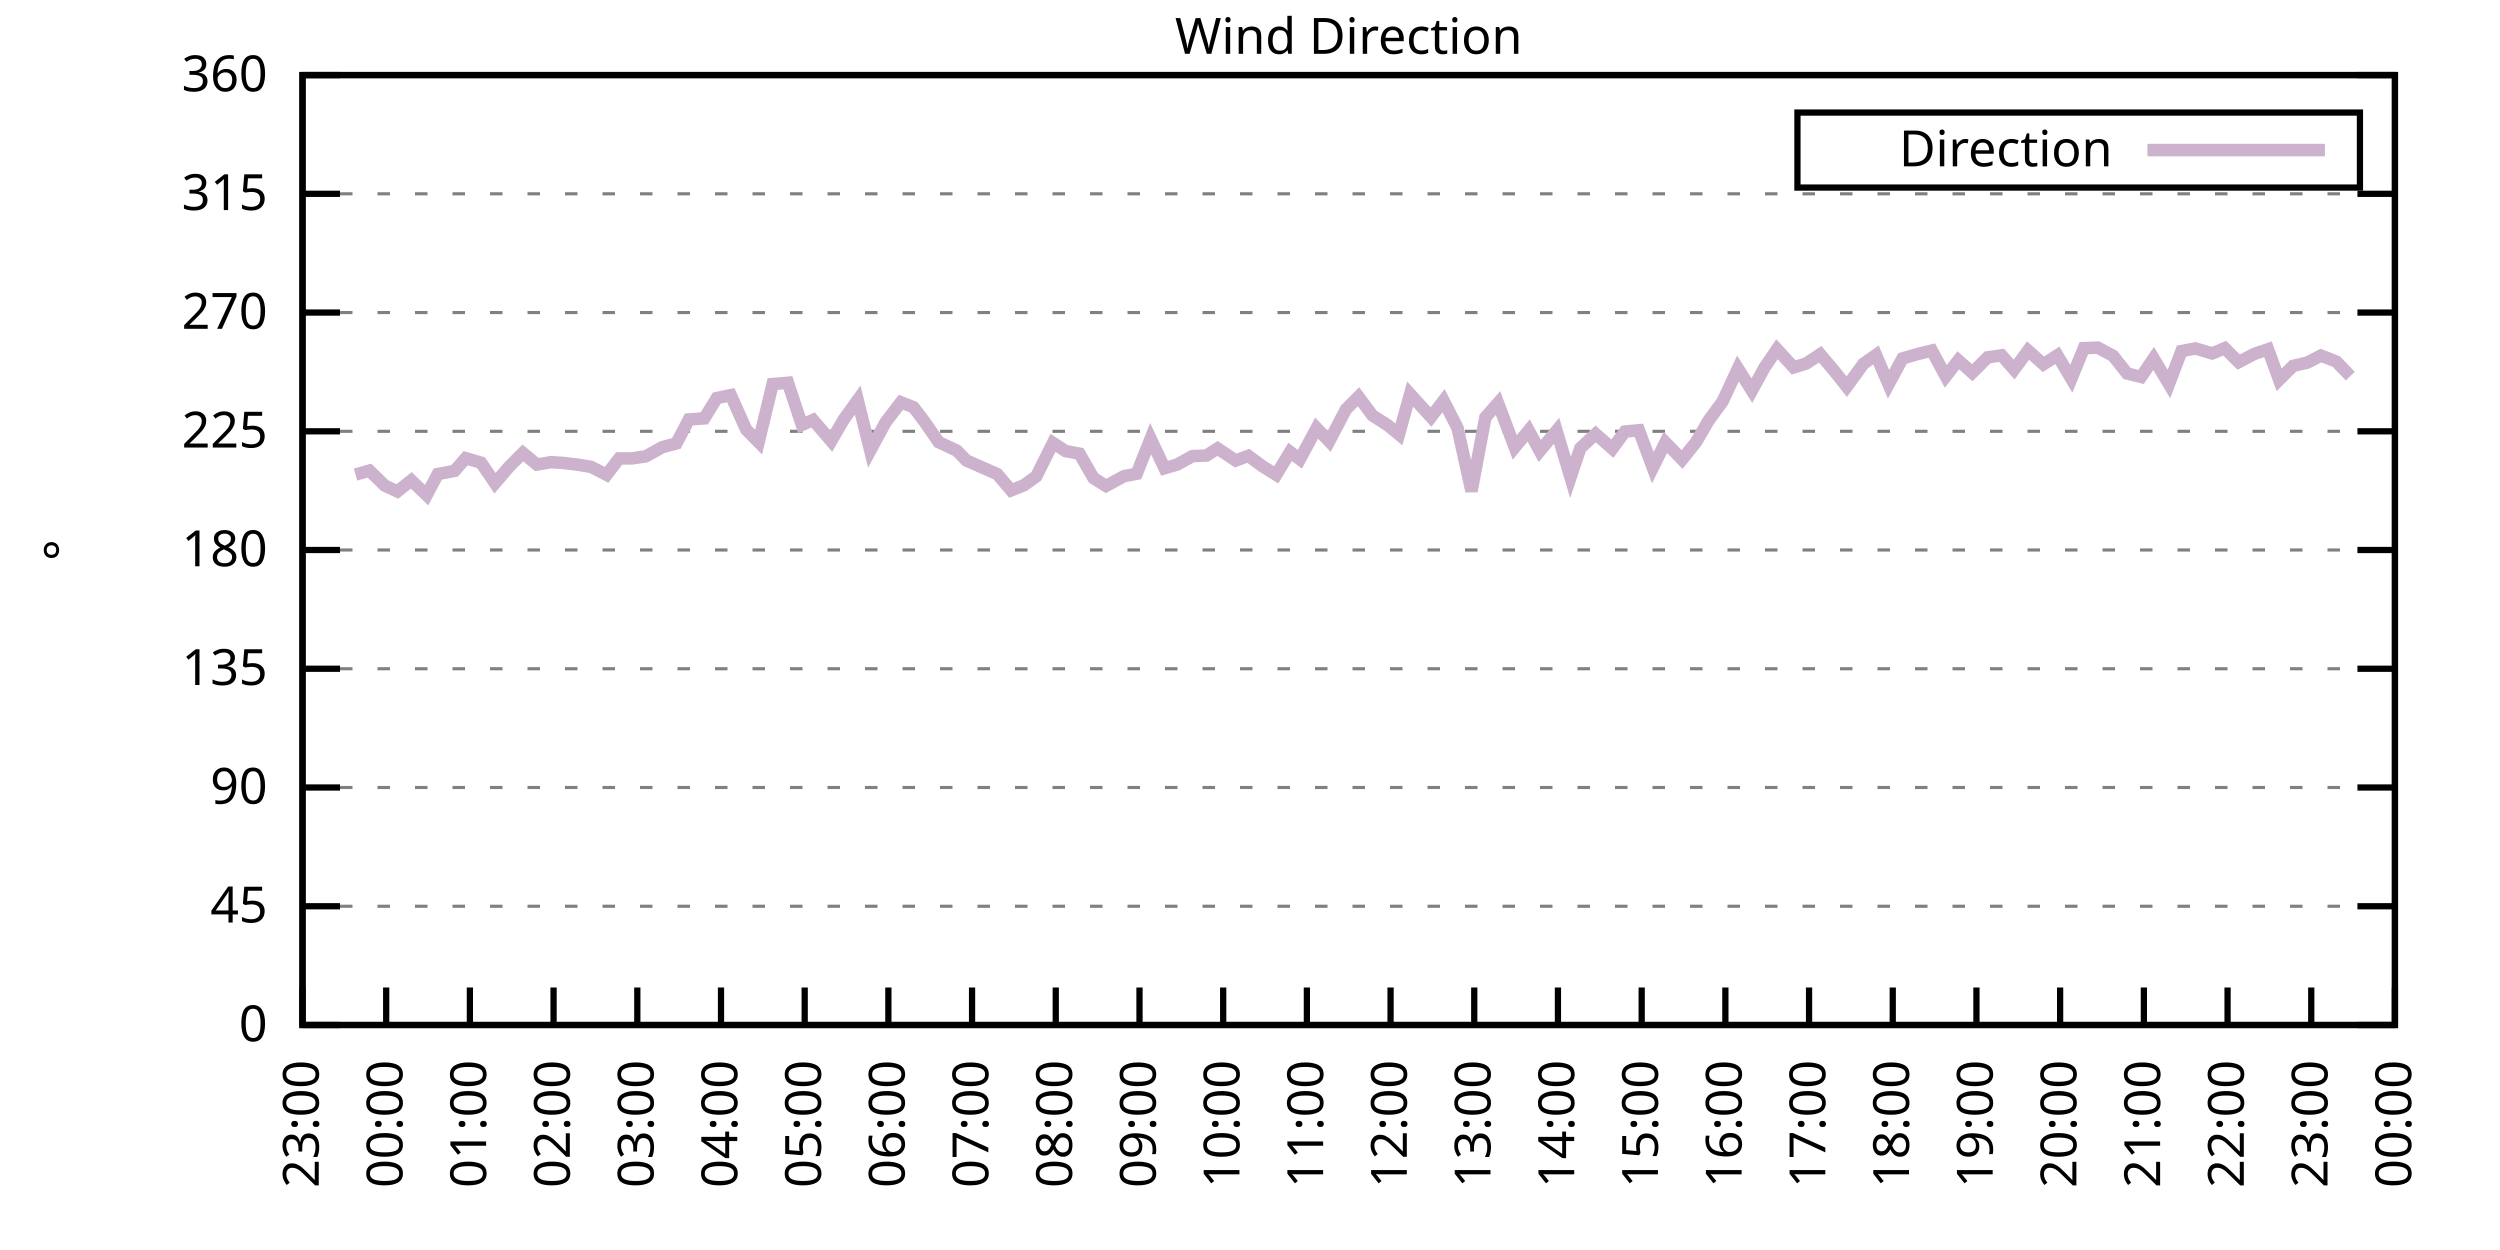
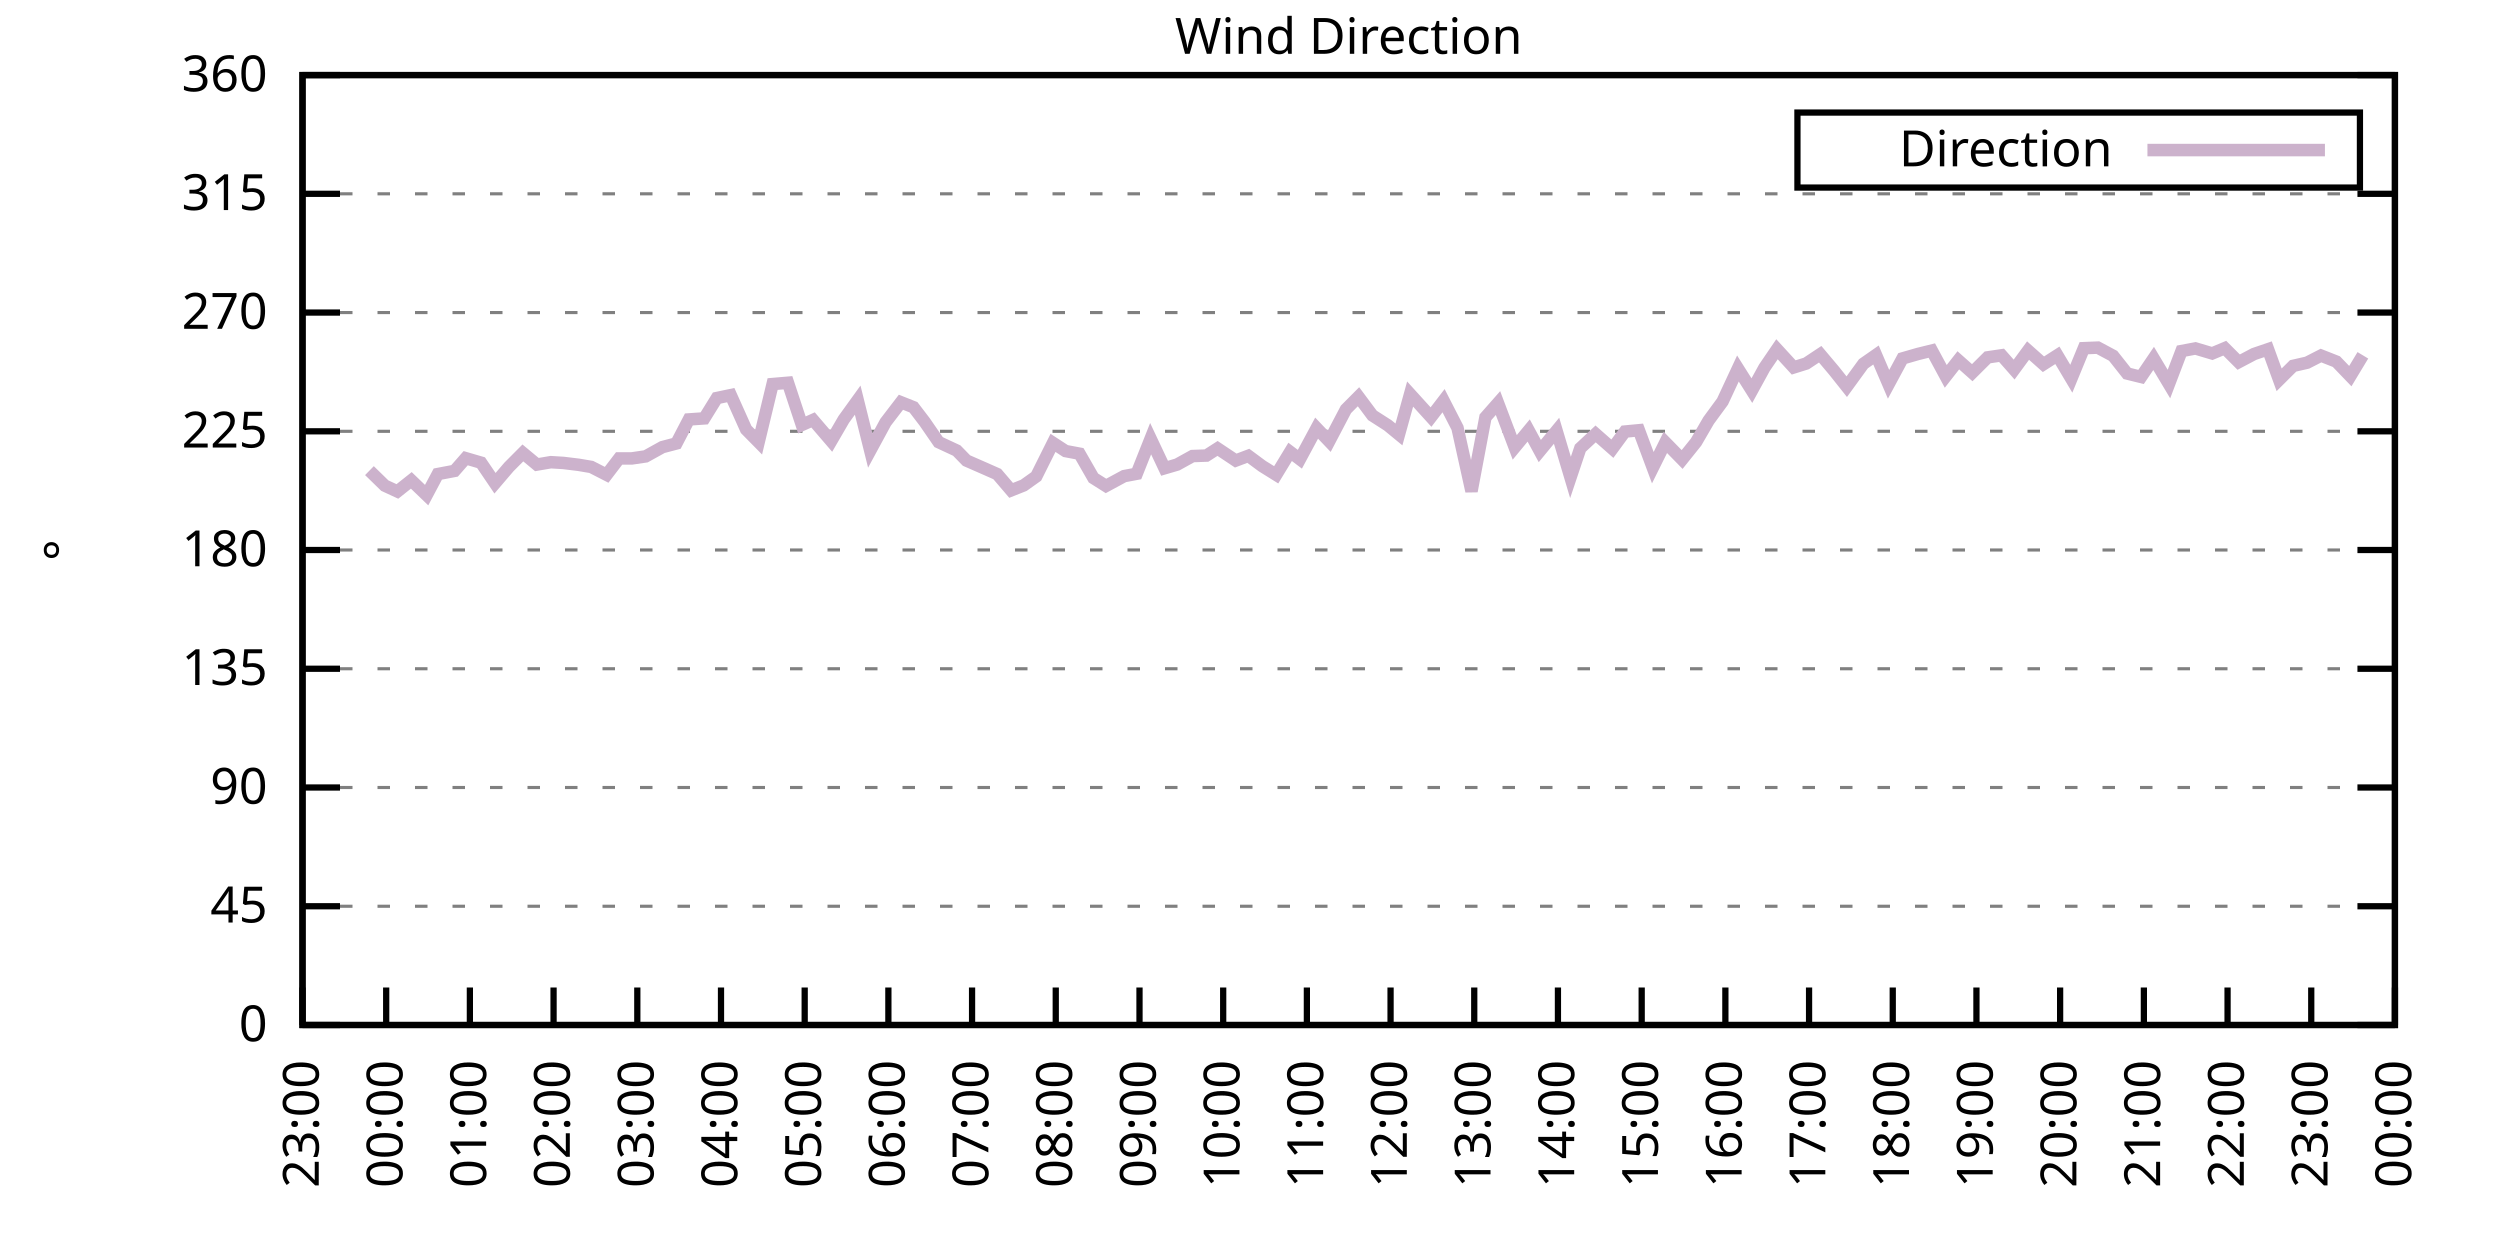
<svg xmlns="http://www.w3.org/2000/svg" xmlns:xlink="http://www.w3.org/1999/xlink" width="400" height="200" viewBox="0 0 400 200">
  <g id="gnuplot_canvas">
    <rect x="0" y="0" width="400" height="200" fill="none" />
    <defs>
      <circle id="gpDot" r="0.5" stroke-width="0.5" stroke="currentColor" />
      <path id="gpPt0" stroke-width="0.333" stroke="currentColor" d="M-1,0 h2 M0,-1 v2" />
      <path id="gpPt1" stroke-width="0.333" stroke="currentColor" d="M-1,-1 L1,1 M1,-1 L-1,1" />
      <path id="gpPt2" stroke-width="0.333" stroke="currentColor" d="M-1,0 L1,0 M0,-1 L0,1 M-1,-1 L1,1 M-1,1 L1,-1" />
      <rect id="gpPt3" stroke-width="0.333" stroke="currentColor" x="-1" y="-1" width="2" height="2" />
      <rect id="gpPt4" stroke-width="0.333" stroke="currentColor" fill="currentColor" x="-1" y="-1" width="2" height="2" />
      <circle id="gpPt5" stroke-width="0.333" stroke="currentColor" cx="0" cy="0" r="1" />
      <use xlink:href="#gpPt5" id="gpPt6" fill="currentColor" stroke="none" />
      <path id="gpPt7" stroke-width="0.333" stroke="currentColor" d="M0,-1.33 L-1.33,0.67 L1.33,0.67 z" />
      <use xlink:href="#gpPt7" id="gpPt8" fill="currentColor" stroke="none" />
      <use xlink:href="#gpPt7" id="gpPt9" stroke="currentColor" transform="rotate(180)" />
      <use xlink:href="#gpPt9" id="gpPt10" fill="currentColor" stroke="none" />
      <use xlink:href="#gpPt3" id="gpPt11" stroke="currentColor" transform="rotate(45)" />
      <use xlink:href="#gpPt11" id="gpPt12" fill="currentColor" stroke="none" />
      <path id="gpPt13" stroke-width="0.333" stroke="currentColor" d="M0,1.330 L1.265,0.411 L0.782,-1.067 L-0.782,-1.076 L-1.265,0.411 z" />
      <use xlink:href="#gpPt13" id="gpPt14" fill="currentColor" stroke="none" />
      <filter id="textbox" filterUnits="objectBoundingBox" x="0" y="0" height="1" width="1">
        <feFlood flood-color="white" flood-opacity="1" result="bgnd" />
        <feComposite in="SourceGraphic" in2="bgnd" operator="atop" />
      </filter>
      <filter id="greybox" filterUnits="objectBoundingBox" x="0" y="0" height="1" width="1">
        <feFlood flood-color="lightgrey" flood-opacity="1" result="grey" />
        <feComposite in="SourceGraphic" in2="grey" operator="atop" />
      </filter>
    </defs>
    <g fill="none" color="white" stroke="currentColor" stroke-width="1.00" stroke-linecap="butt" stroke-linejoin="miter">
</g>
    <g fill="none" color="black" stroke="currentColor" stroke-width="1.00" stroke-linecap="butt" stroke-linejoin="miter">
      <g stroke="none" shape-rendering="crispEdges">
        <polygon fill="rgb(255, 255, 255)" points="48.40,164.00 383.18,164.00 383.18,12.02 48.40,12.02 " />
      </g>
    </g>
    <g fill="none" color="black" stroke="currentColor" stroke-width="1.00" stroke-linecap="butt" stroke-linejoin="miter">
</g>
    <g fill="none" color="black" stroke="black" stroke-width="0.50" stroke-linecap="butt" stroke-linejoin="miter">
</g>
    <g fill="none" color="gray" stroke="currentColor" stroke-width="0.50" stroke-linecap="butt" stroke-linejoin="miter">
      <path stroke="gray" stroke-dasharray="2,4" class="gridline" d="M48.40,164.00 L383.19,164.00  " />
    </g>
    <g fill="none" color="gray" stroke="gray" stroke-width="1.00" stroke-linecap="butt" stroke-linejoin="miter">
</g>
    <g fill="none" color="black" stroke="currentColor" stroke-width="1.00" stroke-linecap="butt" stroke-linejoin="miter">
      <path stroke="black" d="M48.40,164.00 L54.40,164.00 M383.19,164.00 L377.19,164.00  " />
      <g transform="translate(42.80,166.60)" stroke="none" fill="black" font-family="Sans" font-size="8.00" text-anchor="end">
        <text>
          <tspan font-family="Sans"> 0</tspan>
        </text>
      </g>
    </g>
    <g fill="none" color="black" stroke="currentColor" stroke-width="1.00" stroke-linecap="butt" stroke-linejoin="miter">
</g>
    <g fill="none" color="black" stroke="black" stroke-width="0.50" stroke-linecap="butt" stroke-linejoin="miter">
</g>
    <g fill="none" color="gray" stroke="currentColor" stroke-width="0.50" stroke-linecap="butt" stroke-linejoin="miter">
      <path stroke="gray" stroke-dasharray="2,4" class="gridline" d="M48.40,145.00 L383.19,145.00  " />
    </g>
    <g fill="none" color="gray" stroke="gray" stroke-width="1.00" stroke-linecap="butt" stroke-linejoin="miter">
</g>
    <g fill="none" color="black" stroke="currentColor" stroke-width="1.00" stroke-linecap="butt" stroke-linejoin="miter">
      <path stroke="black" d="M48.40,145.00 L54.40,145.00 M383.19,145.00 L377.19,145.00  " />
      <g transform="translate(42.80,147.60)" stroke="none" fill="black" font-family="Sans" font-size="8.00" text-anchor="end">
        <text>
          <tspan font-family="Sans"> 45</tspan>
        </text>
      </g>
    </g>
    <g fill="none" color="black" stroke="currentColor" stroke-width="1.00" stroke-linecap="butt" stroke-linejoin="miter">
</g>
    <g fill="none" color="black" stroke="black" stroke-width="0.50" stroke-linecap="butt" stroke-linejoin="miter">
</g>
    <g fill="none" color="gray" stroke="currentColor" stroke-width="0.50" stroke-linecap="butt" stroke-linejoin="miter">
      <path stroke="gray" stroke-dasharray="2,4" class="gridline" d="M48.40,126.00 L383.19,126.00  " />
    </g>
    <g fill="none" color="gray" stroke="gray" stroke-width="1.00" stroke-linecap="butt" stroke-linejoin="miter">
</g>
    <g fill="none" color="black" stroke="currentColor" stroke-width="1.00" stroke-linecap="butt" stroke-linejoin="miter">
      <path stroke="black" d="M48.40,126.00 L54.40,126.00 M383.19,126.00 L377.19,126.00  " />
      <g transform="translate(42.80,128.60)" stroke="none" fill="black" font-family="Sans" font-size="8.00" text-anchor="end">
        <text>
          <tspan font-family="Sans"> 90</tspan>
        </text>
      </g>
    </g>
    <g fill="none" color="black" stroke="currentColor" stroke-width="1.00" stroke-linecap="butt" stroke-linejoin="miter">
</g>
    <g fill="none" color="black" stroke="black" stroke-width="0.50" stroke-linecap="butt" stroke-linejoin="miter">
</g>
    <g fill="none" color="gray" stroke="currentColor" stroke-width="0.50" stroke-linecap="butt" stroke-linejoin="miter">
      <path stroke="gray" stroke-dasharray="2,4" class="gridline" d="M48.40,107.00 L383.19,107.00  " />
    </g>
    <g fill="none" color="gray" stroke="gray" stroke-width="1.00" stroke-linecap="butt" stroke-linejoin="miter">
</g>
    <g fill="none" color="black" stroke="currentColor" stroke-width="1.00" stroke-linecap="butt" stroke-linejoin="miter">
      <path stroke="black" d="M48.40,107.00 L54.40,107.00 M383.19,107.00 L377.19,107.00  " />
      <g transform="translate(42.80,109.60)" stroke="none" fill="black" font-family="Sans" font-size="8.00" text-anchor="end">
        <text>
          <tspan font-family="Sans"> 135</tspan>
        </text>
      </g>
    </g>
    <g fill="none" color="black" stroke="currentColor" stroke-width="1.00" stroke-linecap="butt" stroke-linejoin="miter">
</g>
    <g fill="none" color="black" stroke="black" stroke-width="0.50" stroke-linecap="butt" stroke-linejoin="miter">
</g>
    <g fill="none" color="gray" stroke="currentColor" stroke-width="0.50" stroke-linecap="butt" stroke-linejoin="miter">
      <path stroke="gray" stroke-dasharray="2,4" class="gridline" d="M48.40,88.00 L383.19,88.00  " />
    </g>
    <g fill="none" color="gray" stroke="gray" stroke-width="1.00" stroke-linecap="butt" stroke-linejoin="miter">
</g>
    <g fill="none" color="black" stroke="currentColor" stroke-width="1.00" stroke-linecap="butt" stroke-linejoin="miter">
      <path stroke="black" d="M48.40,88.00 L54.40,88.00 M383.19,88.00 L377.19,88.00  " />
      <g transform="translate(42.80,90.60)" stroke="none" fill="black" font-family="Sans" font-size="8.00" text-anchor="end">
        <text>
          <tspan font-family="Sans"> 180</tspan>
        </text>
      </g>
    </g>
    <g fill="none" color="black" stroke="currentColor" stroke-width="1.00" stroke-linecap="butt" stroke-linejoin="miter">
</g>
    <g fill="none" color="black" stroke="black" stroke-width="0.50" stroke-linecap="butt" stroke-linejoin="miter">
</g>
    <g fill="none" color="gray" stroke="currentColor" stroke-width="0.50" stroke-linecap="butt" stroke-linejoin="miter">
      <path stroke="gray" stroke-dasharray="2,4" class="gridline" d="M48.40,69.01 L383.19,69.01  " />
    </g>
    <g fill="none" color="gray" stroke="gray" stroke-width="1.00" stroke-linecap="butt" stroke-linejoin="miter">
</g>
    <g fill="none" color="black" stroke="currentColor" stroke-width="1.00" stroke-linecap="butt" stroke-linejoin="miter">
      <path stroke="black" d="M48.40,69.01 L54.40,69.01 M383.19,69.01 L377.19,69.01  " />
      <g transform="translate(42.80,71.61)" stroke="none" fill="black" font-family="Sans" font-size="8.00" text-anchor="end">
        <text>
          <tspan font-family="Sans"> 225</tspan>
        </text>
      </g>
    </g>
    <g fill="none" color="black" stroke="currentColor" stroke-width="1.00" stroke-linecap="butt" stroke-linejoin="miter">
</g>
    <g fill="none" color="black" stroke="black" stroke-width="0.50" stroke-linecap="butt" stroke-linejoin="miter">
</g>
    <g fill="none" color="gray" stroke="currentColor" stroke-width="0.50" stroke-linecap="butt" stroke-linejoin="miter">
      <path stroke="gray" stroke-dasharray="2,4" class="gridline" d="M48.40,50.01 L383.19,50.01  " />
    </g>
    <g fill="none" color="gray" stroke="gray" stroke-width="1.00" stroke-linecap="butt" stroke-linejoin="miter">
</g>
    <g fill="none" color="black" stroke="currentColor" stroke-width="1.00" stroke-linecap="butt" stroke-linejoin="miter">
      <path stroke="black" d="M48.40,50.01 L54.40,50.01 M383.19,50.01 L377.19,50.01  " />
      <g transform="translate(42.80,52.61)" stroke="none" fill="black" font-family="Sans" font-size="8.00" text-anchor="end">
        <text>
          <tspan font-family="Sans"> 270</tspan>
        </text>
      </g>
    </g>
    <g fill="none" color="black" stroke="currentColor" stroke-width="1.00" stroke-linecap="butt" stroke-linejoin="miter">
</g>
    <g fill="none" color="black" stroke="black" stroke-width="0.50" stroke-linecap="butt" stroke-linejoin="miter">
</g>
    <g fill="none" color="gray" stroke="currentColor" stroke-width="0.50" stroke-linecap="butt" stroke-linejoin="miter">
      <path stroke="gray" stroke-dasharray="2,4" class="gridline" d="M48.40,31.01 L383.19,31.01  " />
    </g>
    <g fill="none" color="gray" stroke="gray" stroke-width="1.00" stroke-linecap="butt" stroke-linejoin="miter">
</g>
    <g fill="none" color="black" stroke="currentColor" stroke-width="1.00" stroke-linecap="butt" stroke-linejoin="miter">
      <path stroke="black" d="M48.40,31.01 L54.40,31.01 M383.19,31.01 L377.19,31.01  " />
      <g transform="translate(42.80,33.61)" stroke="none" fill="black" font-family="Sans" font-size="8.00" text-anchor="end">
        <text>
          <tspan font-family="Sans"> 315</tspan>
        </text>
      </g>
    </g>
    <g fill="none" color="black" stroke="currentColor" stroke-width="1.00" stroke-linecap="butt" stroke-linejoin="miter">
</g>
    <g fill="none" color="black" stroke="black" stroke-width="0.50" stroke-linecap="butt" stroke-linejoin="miter">
</g>
    <g fill="none" color="gray" stroke="currentColor" stroke-width="0.50" stroke-linecap="butt" stroke-linejoin="miter">
      <path stroke="gray" stroke-dasharray="2,4" class="gridline" d="M48.40,12.01 L383.19,12.01  " />
    </g>
    <g fill="none" color="gray" stroke="gray" stroke-width="1.00" stroke-linecap="butt" stroke-linejoin="miter">
</g>
    <g fill="none" color="black" stroke="currentColor" stroke-width="1.00" stroke-linecap="butt" stroke-linejoin="miter">
      <path stroke="black" d="M48.40,12.01 L54.40,12.01 M383.19,12.01 L377.19,12.01  " />
      <g transform="translate(42.80,14.61)" stroke="none" fill="black" font-family="Sans" font-size="8.00" text-anchor="end">
        <text>
          <tspan font-family="Sans"> 360</tspan>
        </text>
      </g>
    </g>
    <g fill="none" color="black" stroke="currentColor" stroke-width="1.00" stroke-linecap="butt" stroke-linejoin="miter">
      <path stroke="black" d="M48.40,164.00 L48.40,158.00  " />
      <g transform="translate(51.00,169.60) rotate(270.00)" stroke="none" fill="black" font-family="Sans" font-size="8.00" text-anchor="end">
        <text>
          <tspan font-family="Sans">23:00</tspan>
        </text>
      </g>
    </g>
    <g fill="none" color="black" stroke="currentColor" stroke-width="1.00" stroke-linecap="butt" stroke-linejoin="miter">
      <path stroke="black" d="M61.79,164.00 L61.79,158.00  " />
      <g transform="translate(64.39,169.60) rotate(270.00)" stroke="none" fill="black" font-family="Sans" font-size="8.00" text-anchor="end">
        <text>
          <tspan font-family="Sans">00:00</tspan>
        </text>
      </g>
    </g>
    <g fill="none" color="black" stroke="currentColor" stroke-width="1.00" stroke-linecap="butt" stroke-linejoin="miter">
      <path stroke="black" d="M75.18,164.00 L75.18,158.00  " />
      <g transform="translate(77.78,169.60) rotate(270.00)" stroke="none" fill="black" font-family="Sans" font-size="8.00" text-anchor="end">
        <text>
          <tspan font-family="Sans">01:00</tspan>
        </text>
      </g>
    </g>
    <g fill="none" color="black" stroke="currentColor" stroke-width="1.00" stroke-linecap="butt" stroke-linejoin="miter">
      <path stroke="black" d="M88.57,164.00 L88.57,158.00  " />
      <g transform="translate(91.17,169.60) rotate(270.00)" stroke="none" fill="black" font-family="Sans" font-size="8.00" text-anchor="end">
        <text>
          <tspan font-family="Sans">02:00</tspan>
        </text>
      </g>
    </g>
    <g fill="none" color="black" stroke="currentColor" stroke-width="1.00" stroke-linecap="butt" stroke-linejoin="miter">
      <path stroke="black" d="M101.97,164.00 L101.97,158.00  " />
      <g transform="translate(104.57,169.60) rotate(270.00)" stroke="none" fill="black" font-family="Sans" font-size="8.00" text-anchor="end">
        <text>
          <tspan font-family="Sans">03:00</tspan>
        </text>
      </g>
    </g>
    <g fill="none" color="black" stroke="currentColor" stroke-width="1.00" stroke-linecap="butt" stroke-linejoin="miter">
      <path stroke="black" d="M115.36,164.00 L115.36,158.00  " />
      <g transform="translate(117.96,169.60) rotate(270.00)" stroke="none" fill="black" font-family="Sans" font-size="8.00" text-anchor="end">
        <text>
          <tspan font-family="Sans">04:00</tspan>
        </text>
      </g>
    </g>
    <g fill="none" color="black" stroke="currentColor" stroke-width="1.00" stroke-linecap="butt" stroke-linejoin="miter">
      <path stroke="black" d="M128.75,164.00 L128.75,158.00  " />
      <g transform="translate(131.35,169.60) rotate(270.00)" stroke="none" fill="black" font-family="Sans" font-size="8.00" text-anchor="end">
        <text>
          <tspan font-family="Sans">05:00</tspan>
        </text>
      </g>
    </g>
    <g fill="none" color="black" stroke="currentColor" stroke-width="1.00" stroke-linecap="butt" stroke-linejoin="miter">
      <path stroke="black" d="M142.14,164.00 L142.14,158.00  " />
      <g transform="translate(144.74,169.60) rotate(270.00)" stroke="none" fill="black" font-family="Sans" font-size="8.00" text-anchor="end">
        <text>
          <tspan font-family="Sans">06:00</tspan>
        </text>
      </g>
    </g>
    <g fill="none" color="black" stroke="currentColor" stroke-width="1.00" stroke-linecap="butt" stroke-linejoin="miter">
      <path stroke="black" d="M155.53,164.00 L155.53,158.00  " />
      <g transform="translate(158.13,169.60) rotate(270.00)" stroke="none" fill="black" font-family="Sans" font-size="8.00" text-anchor="end">
        <text>
          <tspan font-family="Sans">07:00</tspan>
        </text>
      </g>
    </g>
    <g fill="none" color="black" stroke="currentColor" stroke-width="1.00" stroke-linecap="butt" stroke-linejoin="miter">
      <path stroke="black" d="M168.92,164.00 L168.92,158.00  " />
      <g transform="translate(171.52,169.60) rotate(270.00)" stroke="none" fill="black" font-family="Sans" font-size="8.00" text-anchor="end">
        <text>
          <tspan font-family="Sans">08:00</tspan>
        </text>
      </g>
    </g>
    <g fill="none" color="black" stroke="currentColor" stroke-width="1.00" stroke-linecap="butt" stroke-linejoin="miter">
      <path stroke="black" d="M182.32,164.00 L182.32,158.00  " />
      <g transform="translate(184.92,169.60) rotate(270.00)" stroke="none" fill="black" font-family="Sans" font-size="8.00" text-anchor="end">
        <text>
          <tspan font-family="Sans">09:00</tspan>
        </text>
      </g>
    </g>
    <g fill="none" color="black" stroke="currentColor" stroke-width="1.00" stroke-linecap="butt" stroke-linejoin="miter">
      <path stroke="black" d="M195.71,164.00 L195.71,158.00  " />
      <g transform="translate(198.31,169.60) rotate(270.00)" stroke="none" fill="black" font-family="Sans" font-size="8.00" text-anchor="end">
        <text>
          <tspan font-family="Sans">10:00</tspan>
        </text>
      </g>
    </g>
    <g fill="none" color="black" stroke="currentColor" stroke-width="1.00" stroke-linecap="butt" stroke-linejoin="miter">
      <path stroke="black" d="M209.10,164.00 L209.10,158.00  " />
      <g transform="translate(211.70,169.60) rotate(270.00)" stroke="none" fill="black" font-family="Sans" font-size="8.00" text-anchor="end">
        <text>
          <tspan font-family="Sans">11:00</tspan>
        </text>
      </g>
    </g>
    <g fill="none" color="black" stroke="currentColor" stroke-width="1.00" stroke-linecap="butt" stroke-linejoin="miter">
      <path stroke="black" d="M222.49,164.00 L222.49,158.00  " />
      <g transform="translate(225.09,169.60) rotate(270.00)" stroke="none" fill="black" font-family="Sans" font-size="8.00" text-anchor="end">
        <text>
          <tspan font-family="Sans">12:00</tspan>
        </text>
      </g>
    </g>
    <g fill="none" color="black" stroke="currentColor" stroke-width="1.00" stroke-linecap="butt" stroke-linejoin="miter">
      <path stroke="black" d="M235.88,164.00 L235.88,158.00  " />
      <g transform="translate(238.48,169.60) rotate(270.00)" stroke="none" fill="black" font-family="Sans" font-size="8.00" text-anchor="end">
        <text>
          <tspan font-family="Sans">13:00</tspan>
        </text>
      </g>
    </g>
    <g fill="none" color="black" stroke="currentColor" stroke-width="1.00" stroke-linecap="butt" stroke-linejoin="miter">
      <path stroke="black" d="M249.27,164.00 L249.27,158.00  " />
      <g transform="translate(251.87,169.60) rotate(270.00)" stroke="none" fill="black" font-family="Sans" font-size="8.00" text-anchor="end">
        <text>
          <tspan font-family="Sans">14:00</tspan>
        </text>
      </g>
    </g>
    <g fill="none" color="black" stroke="currentColor" stroke-width="1.00" stroke-linecap="butt" stroke-linejoin="miter">
      <path stroke="black" d="M262.67,164.00 L262.67,158.00  " />
      <g transform="translate(265.27,169.60) rotate(270.00)" stroke="none" fill="black" font-family="Sans" font-size="8.00" text-anchor="end">
        <text>
          <tspan font-family="Sans">15:00</tspan>
        </text>
      </g>
    </g>
    <g fill="none" color="black" stroke="currentColor" stroke-width="1.00" stroke-linecap="butt" stroke-linejoin="miter">
      <path stroke="black" d="M276.06,164.00 L276.06,158.00  " />
      <g transform="translate(278.66,169.60) rotate(270.00)" stroke="none" fill="black" font-family="Sans" font-size="8.00" text-anchor="end">
        <text>
          <tspan font-family="Sans">16:00</tspan>
        </text>
      </g>
    </g>
    <g fill="none" color="black" stroke="currentColor" stroke-width="1.00" stroke-linecap="butt" stroke-linejoin="miter">
      <path stroke="black" d="M289.45,164.00 L289.45,158.00  " />
      <g transform="translate(292.05,169.60) rotate(270.00)" stroke="none" fill="black" font-family="Sans" font-size="8.00" text-anchor="end">
        <text>
          <tspan font-family="Sans">17:00</tspan>
        </text>
      </g>
    </g>
    <g fill="none" color="black" stroke="currentColor" stroke-width="1.00" stroke-linecap="butt" stroke-linejoin="miter">
      <path stroke="black" d="M302.84,164.00 L302.84,158.00  " />
      <g transform="translate(305.44,169.60) rotate(270.00)" stroke="none" fill="black" font-family="Sans" font-size="8.00" text-anchor="end">
        <text>
          <tspan font-family="Sans">18:00</tspan>
        </text>
      </g>
    </g>
    <g fill="none" color="black" stroke="currentColor" stroke-width="1.00" stroke-linecap="butt" stroke-linejoin="miter">
      <path stroke="black" d="M316.23,164.00 L316.23,158.00  " />
      <g transform="translate(318.83,169.60) rotate(270.00)" stroke="none" fill="black" font-family="Sans" font-size="8.00" text-anchor="end">
        <text>
          <tspan font-family="Sans">19:00</tspan>
        </text>
      </g>
    </g>
    <g fill="none" color="black" stroke="currentColor" stroke-width="1.00" stroke-linecap="butt" stroke-linejoin="miter">
      <path stroke="black" d="M329.62,164.00 L329.62,158.00  " />
      <g transform="translate(332.22,169.60) rotate(270.00)" stroke="none" fill="black" font-family="Sans" font-size="8.00" text-anchor="end">
        <text>
          <tspan font-family="Sans">20:00</tspan>
        </text>
      </g>
    </g>
    <g fill="none" color="black" stroke="currentColor" stroke-width="1.00" stroke-linecap="butt" stroke-linejoin="miter">
      <path stroke="black" d="M343.02,164.00 L343.02,158.00  " />
      <g transform="translate(345.62,169.60) rotate(270.00)" stroke="none" fill="black" font-family="Sans" font-size="8.00" text-anchor="end">
        <text>
          <tspan font-family="Sans">21:00</tspan>
        </text>
      </g>
    </g>
    <g fill="none" color="black" stroke="currentColor" stroke-width="1.00" stroke-linecap="butt" stroke-linejoin="miter">
      <path stroke="black" d="M356.41,164.00 L356.41,158.00  " />
      <g transform="translate(359.01,169.60) rotate(270.00)" stroke="none" fill="black" font-family="Sans" font-size="8.00" text-anchor="end">
        <text>
          <tspan font-family="Sans">22:00</tspan>
        </text>
      </g>
    </g>
    <g fill="none" color="black" stroke="currentColor" stroke-width="1.00" stroke-linecap="butt" stroke-linejoin="miter">
      <path stroke="black" d="M369.80,164.00 L369.80,158.00  " />
      <g transform="translate(372.40,169.60) rotate(270.00)" stroke="none" fill="black" font-family="Sans" font-size="8.00" text-anchor="end">
        <text>
          <tspan font-family="Sans">23:00</tspan>
        </text>
      </g>
    </g>
    <g fill="none" color="black" stroke="currentColor" stroke-width="1.00" stroke-linecap="butt" stroke-linejoin="miter">
      <path stroke="black" d="M383.19,164.00 L383.19,158.00  " />
      <g transform="translate(385.79,169.60) rotate(270.00)" stroke="none" fill="black" font-family="Sans" font-size="8.00" text-anchor="end">
        <text>
          <tspan font-family="Sans">00:00</tspan>
        </text>
      </g>
    </g>
    <g fill="none" color="black" stroke="currentColor" stroke-width="1.00" stroke-linecap="butt" stroke-linejoin="miter">
</g>
    <g fill="none" color="black" stroke="currentColor" stroke-width="1.00" stroke-linecap="butt" stroke-linejoin="miter">
      <path stroke="black" d="M48.40,12.01 L48.40,164.00 L383.19,164.00 L383.19,12.01 L48.40,12.01 Z  " />
    </g>
    <g fill="none" color="black" stroke="currentColor" stroke-width="1.00" stroke-linecap="butt" stroke-linejoin="miter">
</g>
    <g fill="none" color="black" stroke="currentColor" stroke-width="1.00" stroke-linecap="butt" stroke-linejoin="miter">
      <path stroke="black" d="M287.59,30.01 L287.59,18.01 L377.59,18.01 L377.59,30.01 L287.59,30.01 Z  " />
    </g>
    <g id="Wind_direction_plot_1">
      <g fill="none" color="white" stroke="black" stroke-width="2.00" stroke-linecap="butt" stroke-linejoin="miter">
</g>
      <g fill="none" color="black" stroke="currentColor" stroke-width="2.00" stroke-linecap="butt" stroke-linejoin="miter">
        <g transform="translate(337.99,26.61)" stroke="none" fill="black" font-family="Sans" font-size="8.00" text-anchor="end">
          <text>
            <tspan font-family="Sans">Direction</tspan>
          </text>
        </g>
      </g>
      <g fill="none" color="black" stroke="currentColor" stroke-width="2.00" stroke-linecap="butt" stroke-linejoin="miter">
-         <path stroke="rgb(204, 178, 204)" d="M343.59,24.01 L371.99,24.01 M56.88,75.93 L59.11,75.30 L61.57,77.70 L63.58,78.63 L65.81,76.86 L68.26,79.22   L70.05,75.85 L72.73,75.34 L74.51,73.31 L76.97,74.03 L79.20,77.32 L81.43,74.71 L83.66,72.47 L85.90,74.33   L88.13,73.95 L90.14,74.07 L92.59,74.37 L94.60,74.71 L97.06,75.97 L99.06,73.35 L101.07,73.35 L103.31,73.02   L105.98,71.54 L108.22,70.95 L110.22,67.11 L112.68,66.94 L114.69,63.69 L116.92,63.22 L119.38,68.71 L121.38,70.74   L123.62,61.45 L126.07,61.24 L128.30,67.99 L130.09,67.19 L132.99,70.57 L135.00,67.11 L137.23,64.02 L139.24,72.09   L141.69,67.57 L144.15,64.36 L146.16,65.16 L147.94,67.49 L150.18,70.74 L153.08,72.09 L154.64,73.69 L157.54,74.96   L159.55,75.85 L161.78,78.46 L163.79,77.66 L165.80,76.23 L168.48,70.86 L170.49,72.17 L172.72,72.59 L174.95,76.48   L176.96,77.75 L179.86,76.18 L181.87,75.80 L184.10,70.19 L186.33,74.92 L188.34,74.33 L190.80,72.97 L193.03,72.89   L194.81,71.75 L197.72,73.69 L199.73,72.93 L201.96,74.58 L204.19,75.97 L206.42,72.30 L207.98,73.48 L210.66,68.50   L212.67,70.61 L215.35,65.50 L217.36,63.48 L219.59,66.47 L222.04,68.04 L223.83,69.51 L225.62,63.05 L228.96,66.73   L230.97,64.11 L233.20,68.46 L235.44,78.59 L237.67,66.77 L239.68,64.49 L242.36,71.58 L244.59,68.88 L246.37,72.17   L249.05,68.92 L251.28,76.39 L252.85,71.71 L255.30,69.43 L257.98,71.79 L259.99,69.05 L262.22,68.84 L264.45,74.83   L266.46,70.78 L269.14,73.52 L271.37,70.74 L273.38,67.28 L275.61,64.24 L278.07,58.96 L280.30,62.50 L282.31,58.83   L284.32,55.88 L286.99,58.79 L289.00,58.16 L291.23,56.68 L293.47,59.34 L295.48,61.87 L298.15,58.20 L300.16,56.80   L302.17,61.49 L304.40,57.35 L306.86,56.64 L309.09,56.09 L311.32,60.22 L313.33,57.65 L315.56,59.63 L318.02,57.18   L320.25,56.85 L322.26,59.13 L324.49,56.09 L326.95,58.28 L329.18,56.85 L331.41,60.60 L333.42,55.71 L335.65,55.62   L338.10,56.93 L340.34,59.76 L342.57,60.31 L344.58,57.35 L347.03,61.45 L349.04,56.17 L351.27,55.75 L353.95,56.55   L355.96,55.71 L358.19,57.94 L360.65,56.64 L362.88,55.88 L364.66,60.77 L366.90,58.54 L369.13,58.03 L371.36,56.89   L373.82,57.86 L376.05,60.18  " />
+         <path stroke="rgb(204, 178, 204)" d="M343.59,24.01 L371.99,24.01 M59.11,75.30 L61.57,77.70 L63.58,78.63 L65.81,76.86 L68.26,79.22 L70.05,75.85   L72.73,75.34 L74.51,73.31 L76.97,74.03 L79.20,77.32 L81.43,74.71 L83.66,72.47 L85.90,74.33 L88.13,73.95   L90.14,74.07 L92.59,74.37 L94.60,74.71 L97.06,75.97 L99.06,73.35 L101.07,73.35 L103.31,73.02 L105.98,71.54   L108.22,70.95 L110.22,67.11 L112.68,66.94 L114.69,63.69 L116.92,63.22 L119.38,68.71 L121.38,70.74 L123.62,61.45   L126.07,61.24 L128.30,67.99 L130.09,67.19 L132.99,70.57 L135.00,67.11 L137.23,64.02 L139.24,72.09 L141.69,67.57   L144.15,64.36 L146.16,65.16 L147.94,67.49 L150.18,70.74 L153.08,72.09 L154.64,73.69 L157.54,74.96 L159.55,75.85   L161.78,78.46 L163.79,77.66 L165.80,76.23 L168.48,70.86 L170.49,72.17 L172.72,72.59 L174.95,76.48 L176.96,77.75   L179.86,76.18 L181.87,75.80 L184.10,70.19 L186.33,74.92 L188.34,74.33 L190.80,72.97 L193.03,72.89 L194.81,71.75   L197.72,73.69 L199.73,72.93 L201.96,74.58 L204.19,75.97 L206.42,72.30 L207.98,73.48 L210.66,68.50 L212.67,70.61   L215.35,65.50 L217.36,63.48 L219.59,66.47 L222.04,68.04 L223.83,69.51 L225.62,63.05 L228.96,66.73 L230.97,64.11   L233.20,68.46 L235.44,78.59 L237.67,66.77 L239.68,64.49 L242.36,71.58 L244.59,68.88 L246.37,72.17 L249.05,68.92   L251.28,76.39 L252.85,71.71 L255.30,69.43 L257.98,71.79 L259.99,69.05 L262.22,68.84 L264.45,74.83 L266.46,70.78   L269.14,73.52 L271.37,70.74 L273.38,67.28 L275.61,64.24 L278.07,58.96 L280.30,62.50 L282.31,58.83 L284.32,55.88   L286.99,58.79 L289.00,58.16 L291.23,56.68 L293.47,59.34 L295.48,61.87 L298.15,58.20 L300.16,56.80 L302.17,61.49   L304.40,57.35 L306.86,56.64 L309.09,56.09 L311.32,60.22 L313.33,57.65 L315.56,59.63 L318.02,57.18 L320.25,56.85   L322.26,59.13 L324.49,56.09 L326.95,58.28 L329.18,56.85 L331.41,60.60 L333.42,55.71 L335.65,55.62 L338.10,56.93   L340.34,59.76 L342.57,60.31 L344.58,57.35 L347.03,61.45 L349.04,56.17 L351.27,55.75 L353.95,56.55 L355.96,55.71   L358.19,57.94 L360.65,56.64 L362.88,55.88 L364.66,60.77 L366.90,58.54 L369.13,58.03 L371.36,56.89 L373.82,57.86   L376.05,60.18 L378.06,56.85  " />
      </g>
    </g>
    <g fill="none" color="black" stroke="currentColor" stroke-width="2.00" stroke-linecap="butt" stroke-linejoin="miter">
</g>
    <g fill="none" color="black" stroke="black" stroke-width="1.00" stroke-linecap="butt" stroke-linejoin="miter">
</g>
    <g fill="none" color="black" stroke="currentColor" stroke-width="1.00" stroke-linecap="butt" stroke-linejoin="miter">
      <path stroke="black" d="M48.40,12.01 L48.40,164.00 L383.19,164.00 L383.19,12.01 L48.40,12.01 Z  " />
      <g transform="translate(12.80,88.01) rotate(270.00)" stroke="none" fill="black" font-family="Sans" font-size="8.00" text-anchor="middle">
        <text>
          <tspan font-family="Sans">°</tspan>
        </text>
      </g>
    </g>
    <g fill="none" color="black" stroke="currentColor" stroke-width="1.00" stroke-linecap="butt" stroke-linejoin="miter">
</g>
    <g fill="none" color="black" stroke="currentColor" stroke-width="1.00" stroke-linecap="butt" stroke-linejoin="miter">
      <g transform="translate(215.79,8.61)" stroke="none" fill="black" font-family="Sans" font-size="8.00" text-anchor="middle">
        <text>
          <tspan font-family="Sans">Wind Direction</tspan>
        </text>
      </g>
    </g>
    <g fill="none" color="black" stroke="currentColor" stroke-width="1.00" stroke-linecap="butt" stroke-linejoin="miter">
</g>
  </g>
</svg>
